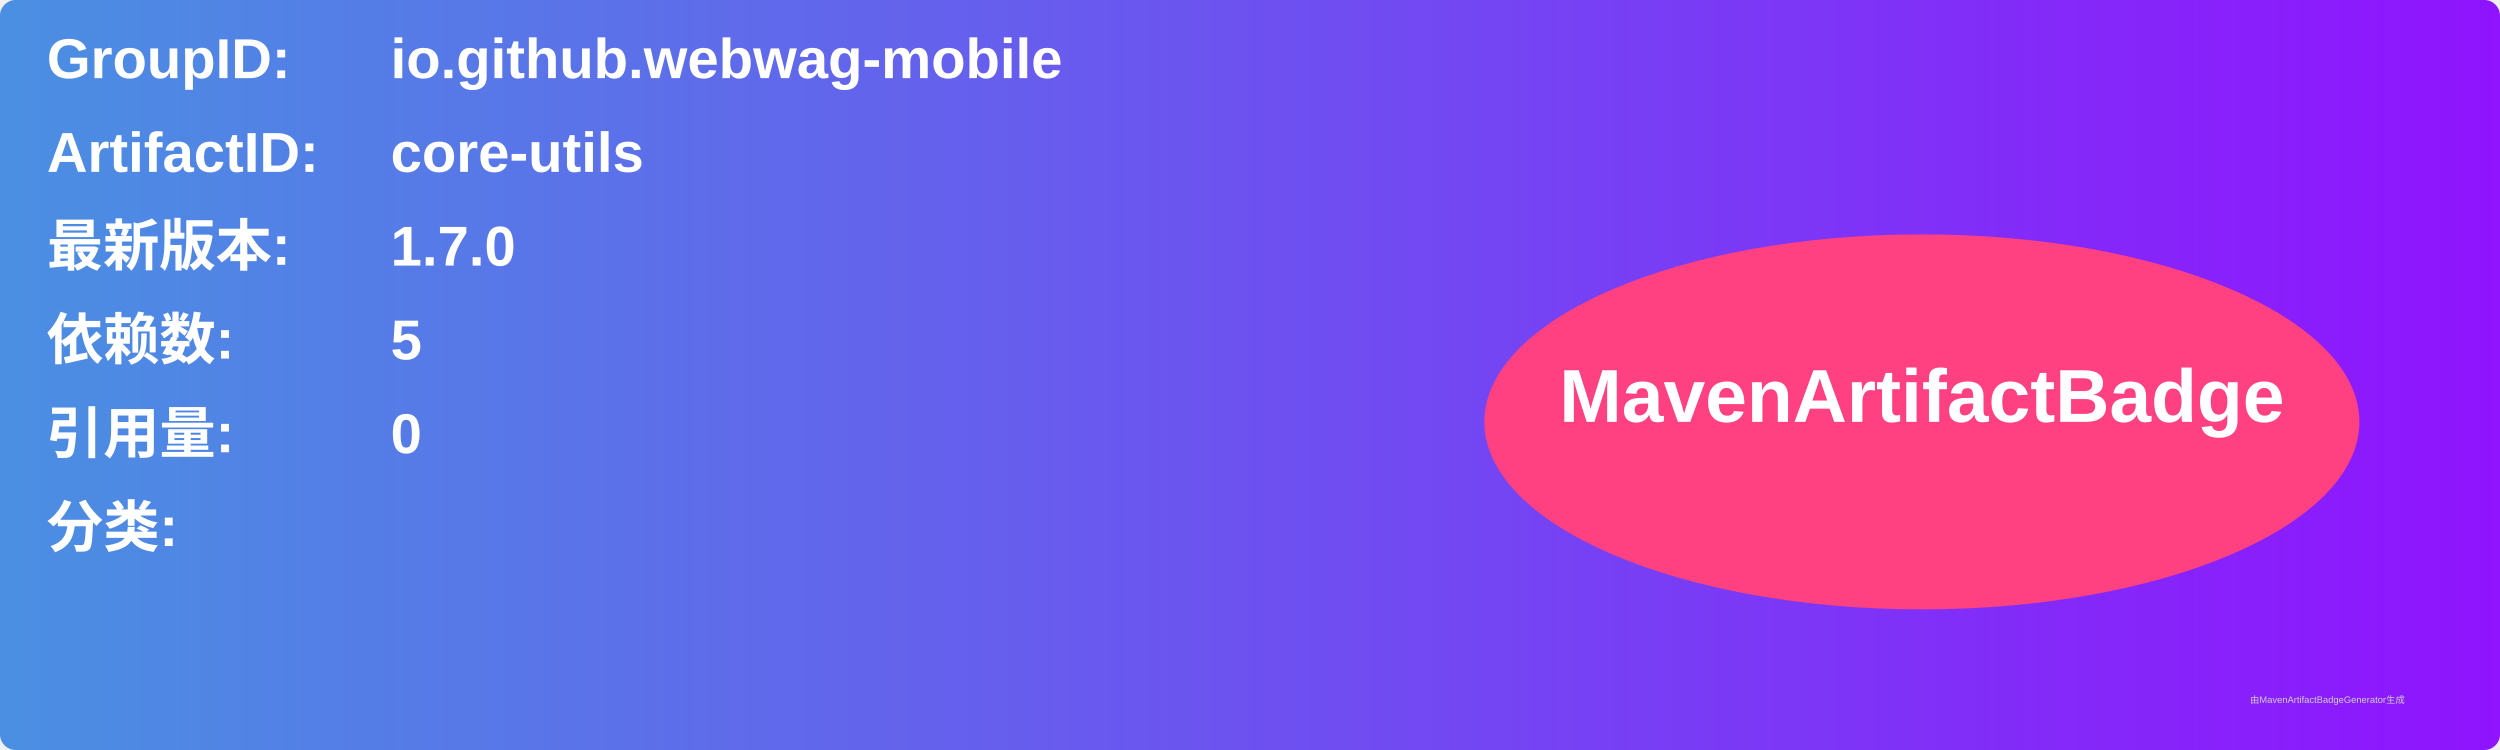
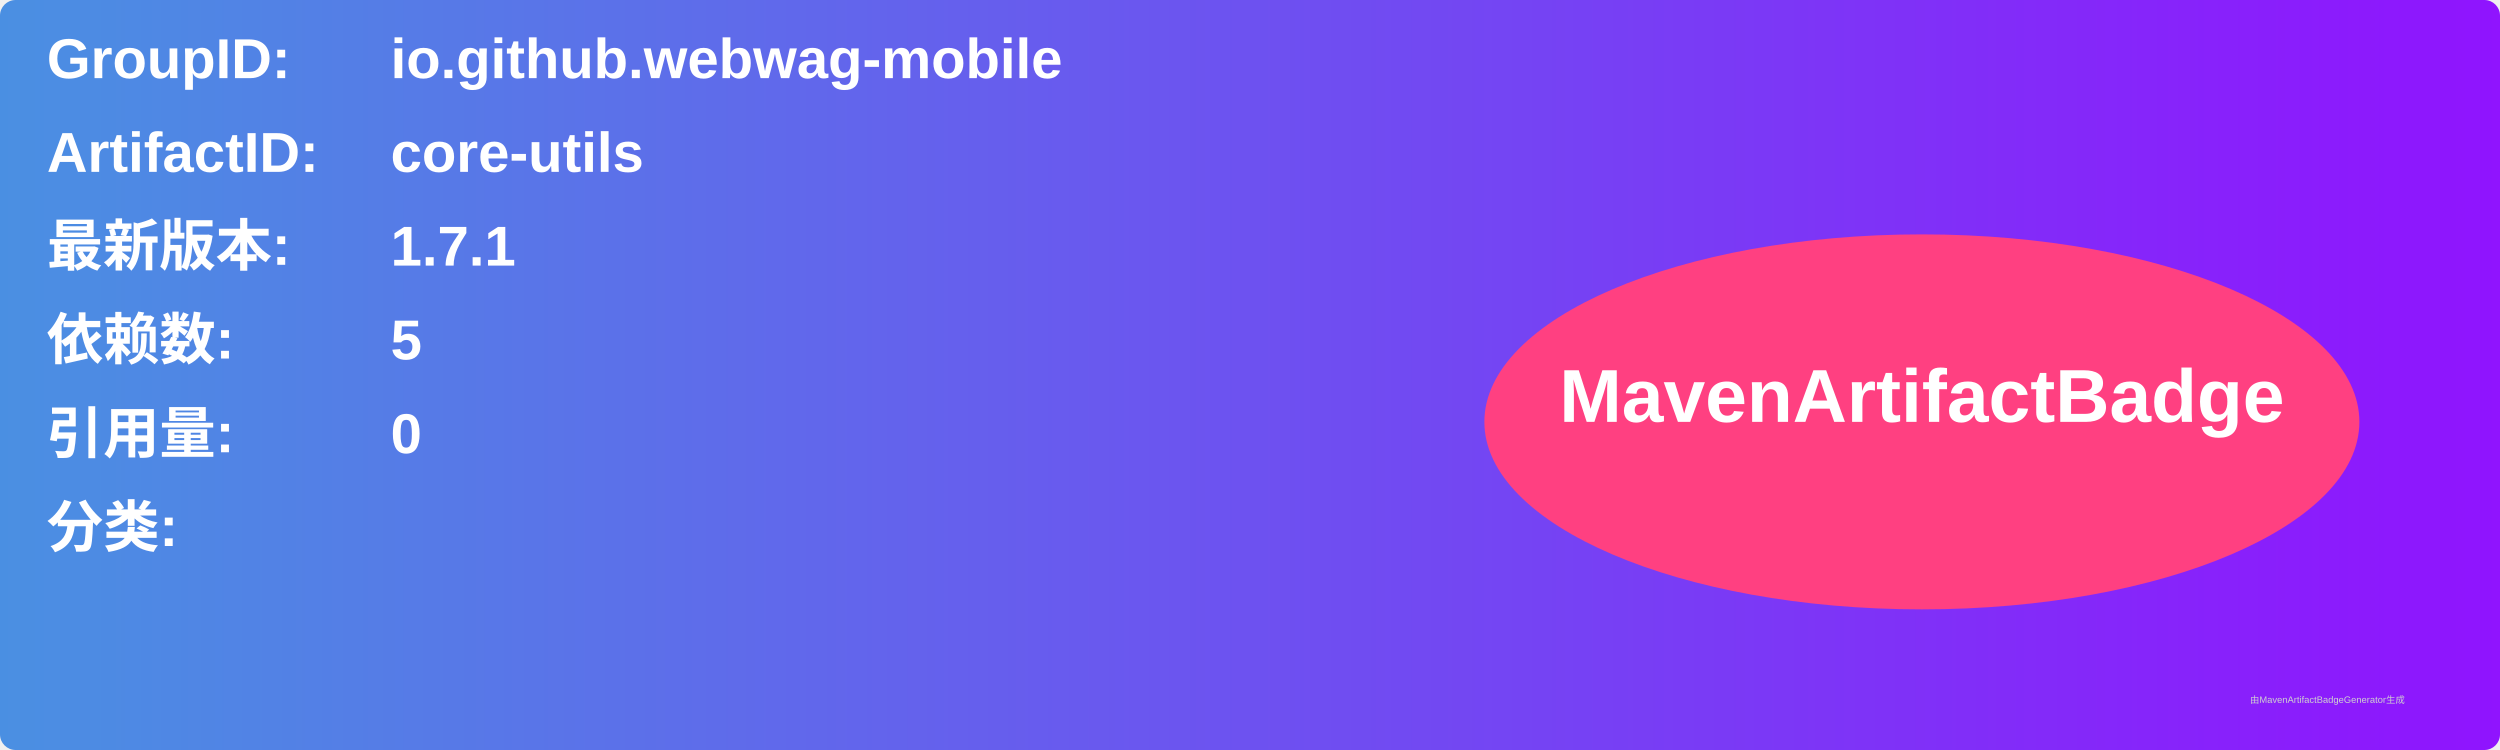
<svg xmlns="http://www.w3.org/2000/svg" width="800" height="240" viewBox="0 0 800 240">
  <linearGradient id="grad" x1="0%" y1="0%" x2="100%" y2="0%">
    <stop offset="0%" stop-color="#4a90e2" />
    <stop offset="100%" stop-color="#9013fe" />
  </linearGradient>
  <rect width="100%" height="100%" rx="5" ry="5" fill="url(#grad)" />
  <g transform="translate(15, 15)">
    <text x="0" y="10" font-family="Arial" font-size="18" fill="white" font-weight="bold" width="260">GroupID:</text>
    <text x="110" y="10" font-family="Arial" font-size="18" fill="white" font-weight="bold" width="460">io.github.webwag-mobile</text>
    <text x="0" y="40" font-family="Arial" font-size="18" fill="white" font-weight="bold" width="260">ArtifactID:</text>
    <text x="110" y="40" font-family="Arial" font-size="18" fill="white" font-weight="bold" width="460">core-utils</text>
    <text x="0" y="70" font-family="Arial" font-size="18" fill="white" font-weight="bold">最新版本:</text>
    <text x="110" y="70" font-family="Arial" font-size="18" fill="white" font-weight="bold">
-       <tspan font-weight="bold">1.7.0</tspan>
+       <tspan font-weight="bold">1.7.1</tspan>
    </text>
    <text x="0" y="100" font-family="Arial" font-size="18" fill="white" font-weight="bold">依赖数: </text>
    <text x="110" y="100" font-family="Arial" font-size="18" fill="white">
      <tspan font-weight="bold">5</tspan>
    </text>
    <text x="0" y="130" font-family="Arial" font-size="18" fill="white" font-weight="bold">引用量: </text>
    <text x="110" y="130" font-family="Arial" font-size="18" fill="white">
      <tspan font-weight="bold">0</tspan>
    </text>
    <text x="0" y="160" font-family="Arial" font-size="18" fill="white" font-weight="bold">分类:</text>
    <text x="10" y="190" font-family="Arial" font-size="10" fill="white">
      <tspan font-weight="bold" />
    </text>
    <ellipse cx="600" cy="120" rx="140" ry="60" fill="#ff4081" />
    <text x="600" y="120" text-anchor="middle" font-family="Arial" font-size="24" fill="white" font-weight="bold">MavenArtifactBadge</text>
  </g>
  <text x="720" y="225" font-family="Arial" font-size="3" fill="#d0d0d0">由MavenArtifactBadgeGenerator生成</text>
</svg>
